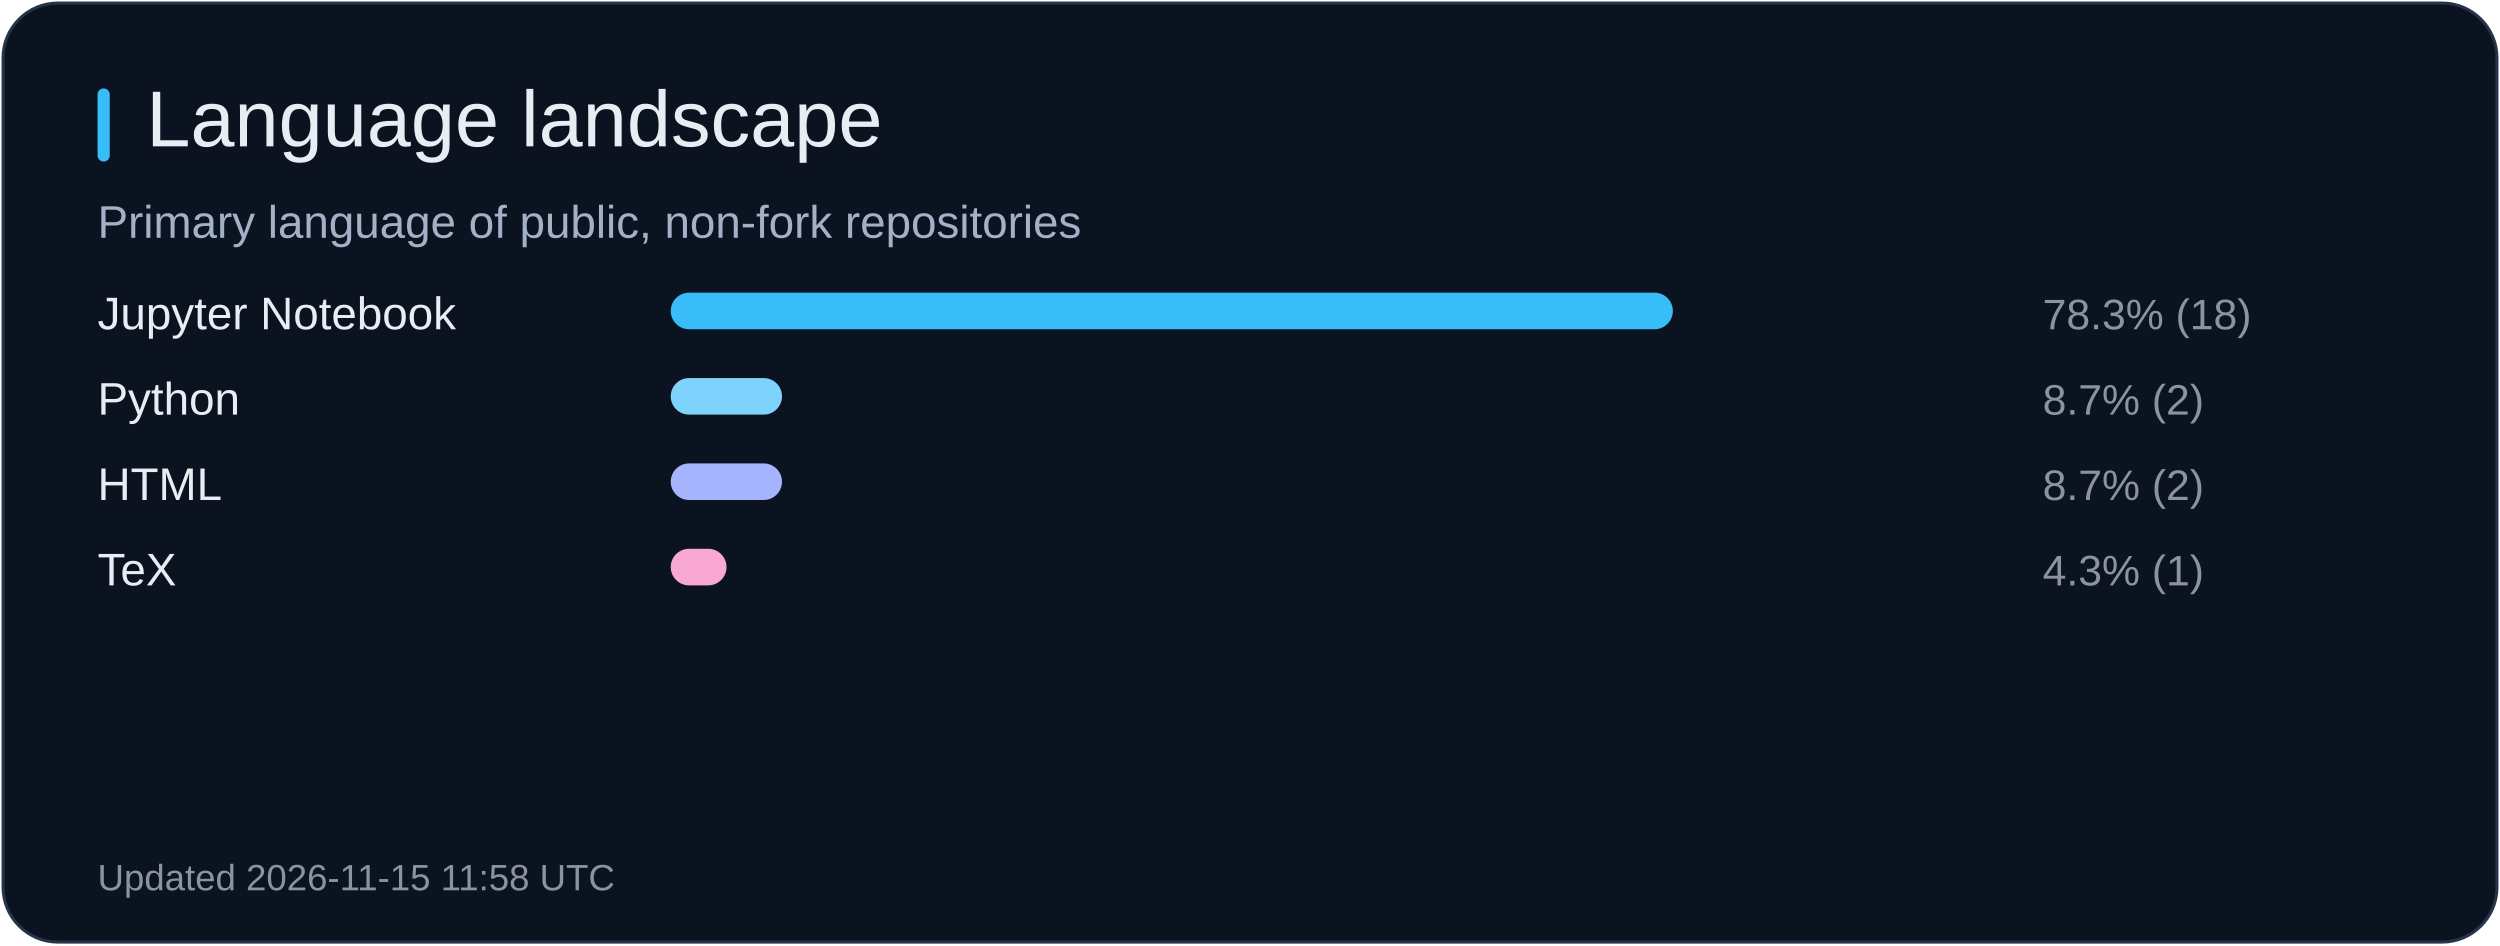
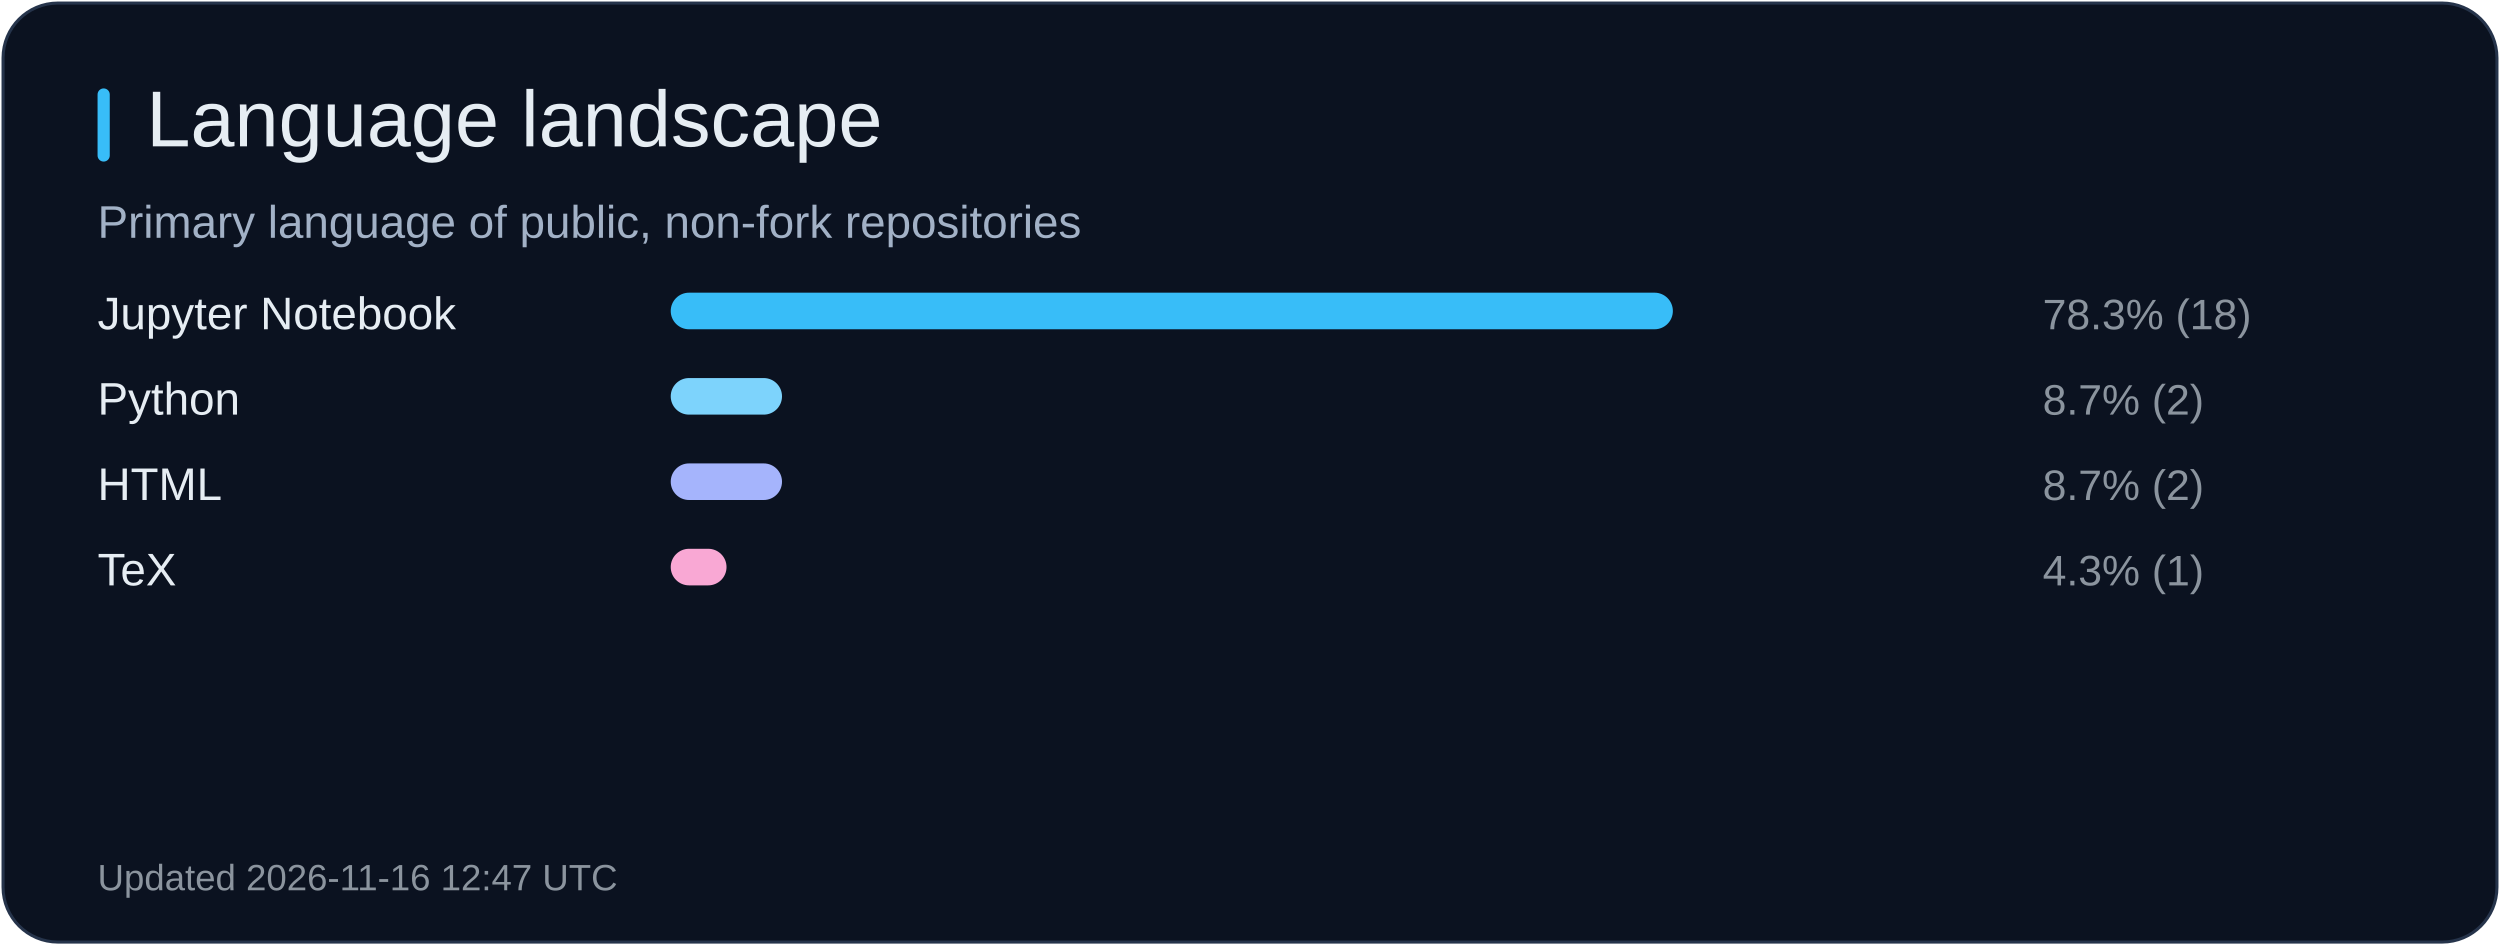
<svg xmlns="http://www.w3.org/2000/svg" width="820" height="310" viewBox="0 0 820 310" role="img" aria-label="Language landscape">
  <rect x="1" y="1" width="818" height="308" rx="18" fill="#0b1220" stroke="#26344b" />
  <rect x="32" y="29" width="4" height="24" rx="2" fill="#38bdf8" />
  <text x="48" y="48" fill="#e6edf3" font-size="26" font-family="Arial, sans-serif">Language landscape</text>
  <text x="32" y="78" fill="#a2b1c6" font-size="15" font-family="Arial, sans-serif">Primary language of public, non-fork repositories</text>
  <text x="32" y="108" fill="#e6edf3" font-size="15" font-family="Arial, sans-serif">Jupyter Notebook</text>
  <rect x="220" y="96" width="328.7" height="12" rx="6" fill="#38bdf8" />
  <text x="670" y="108" fill="#8b949e" font-size="14" font-family="Arial, sans-serif">78.3% (18)</text>
  <text x="32" y="136" fill="#e6edf3" font-size="15" font-family="Arial, sans-serif">Python</text>
  <rect x="220" y="124" width="36.5" height="12" rx="6" fill="#7dd3fc" />
  <text x="670" y="136" fill="#8b949e" font-size="14" font-family="Arial, sans-serif">8.7% (2)</text>
  <text x="32" y="164" fill="#e6edf3" font-size="15" font-family="Arial, sans-serif">HTML</text>
  <rect x="220" y="152" width="36.5" height="12" rx="6" fill="#a5b4fc" />
  <text x="670" y="164" fill="#8b949e" font-size="14" font-family="Arial, sans-serif">8.7% (2)</text>
  <text x="32" y="192" fill="#e6edf3" font-size="15" font-family="Arial, sans-serif">TeX</text>
  <rect x="220" y="180" width="18.3" height="12" rx="6" fill="#f9a8d4" />
  <text x="670" y="192" fill="#8b949e" font-size="14" font-family="Arial, sans-serif">4.3% (1)</text>
-   <text x="32" y="292" fill="#8b949e" font-size="12" font-family="Arial, sans-serif">Updated 2026-11-15 11:58 UTC</text>
+   <text x="32" y="292" fill="#8b949e" font-size="12" font-family="Arial, sans-serif">Updated 2026-11-16 12:47 UTC</text>
</svg>
